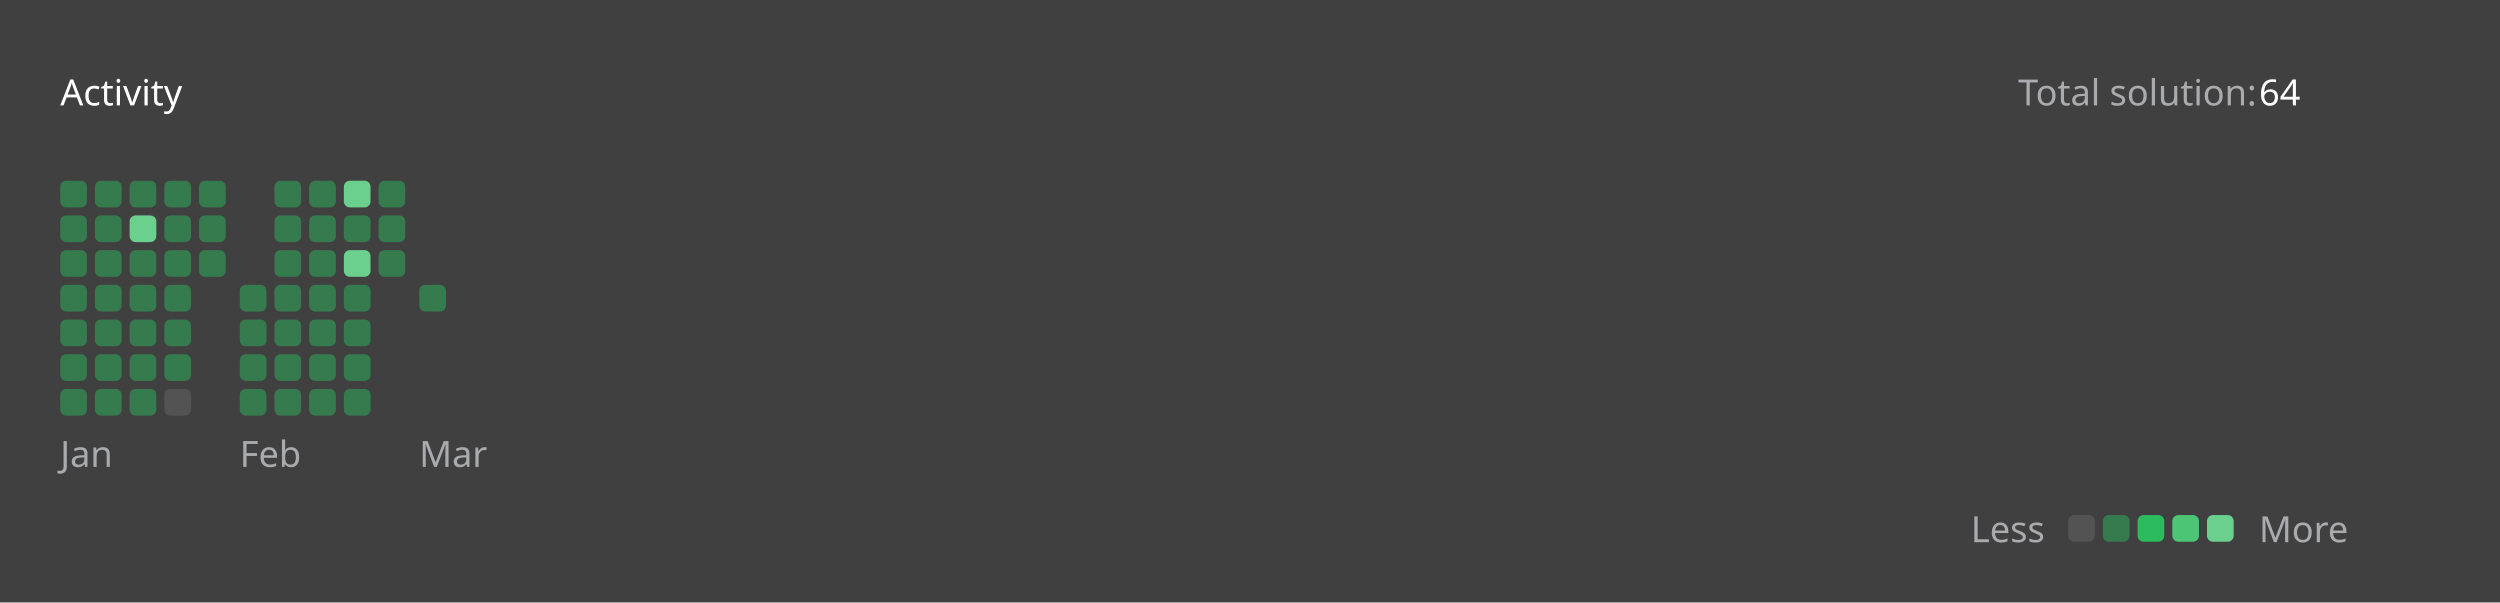
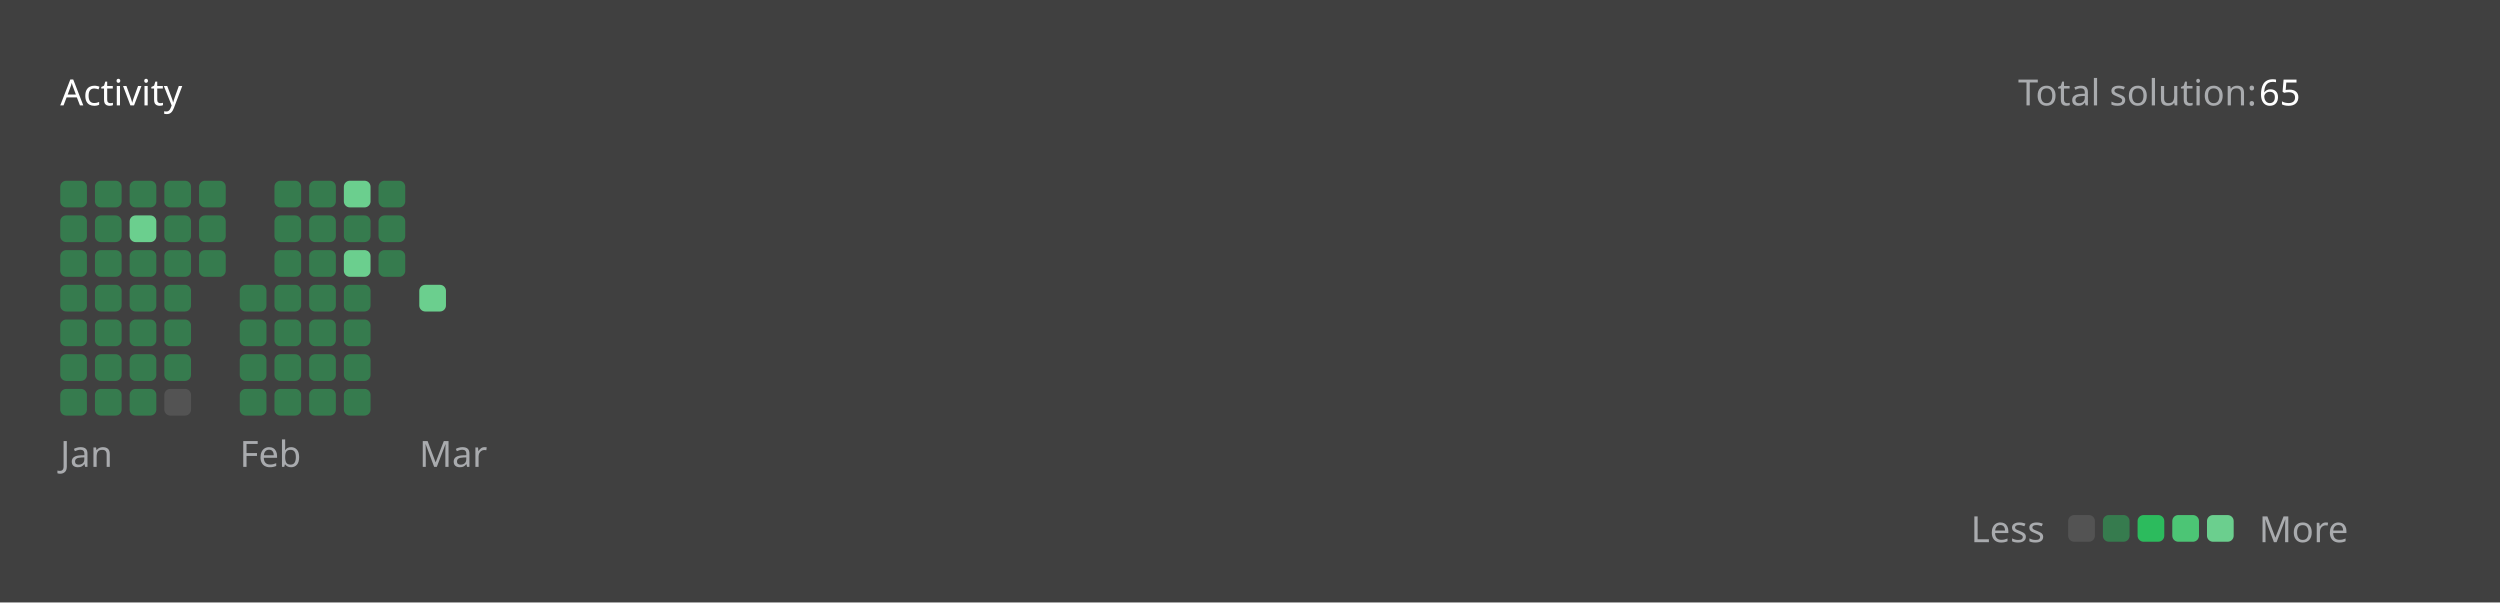
<svg xmlns="http://www.w3.org/2000/svg" version="1.1" height="200" width="830" viewBox="0 0 830 200">
  <style>*{font-family: "Segoe UI", Tahoma, Geneva, Verdana, sans-serif;}</style>
  <style>.title{font-weight: 500;font-size: 1rem;}</style>
  <style>.rotate-90{transform: rotate(-90deg);transform-origin: center;transform-box: fill-box;}</style>
  <style>.state{font-size: .75rem;}</style>
  <style>.light{color: #ffffff;fill: #ffffff;}</style>
  <style>.light-gray{color: #eff2f699;fill: #eff2f699;}</style>
  <style>.dark-gray{color: #ebebf54d;fill: #ebebf54d;}</style>
  <style>.gray{color: #747474;fill: #747474;}</style>
  <style>.orange{color: #ffa116;fill: #ffa116;}</style>
  <style>.background{color: #404040;fill: #404040;}</style>
  <style>.level-1-block{fill: #ffffff1a;}</style>
  <style>.level-2-block{fill: #2cb55d80;}</style>
  <style>.level-3-block{fill: #2cbb5dff;}</style>
  <style>.level-4-block{fill: #4cc575ff;}</style>
  <style>.level-5-block{fill: #6bcf8eff;}</style>
  <rect fill="#404040" x="0" y="0" width="830" height="200" rx="0.5rem" />
  <g text-anchor="start" text-decoration="1" class="title">
    <text x="20" y="35">
      <tspan class="light">Activity</tspan>
      <tspan class="orange" />
    </text>
  </g>
  <g class="state">
    <text x="670" y="35" class="light-gray"> Total solution: </text>
-     <text x="750" y="35" class="light"> 64 </text>
+     <text x="750" y="35" class="light"> 65 </text>
    <text x="678.88" y="180" class="light-gray" text-anchor="end">Less</text>
    <rect x="686.64" y="171" width="8.86" height="8.86" rx="2" ry="2" class="level-1-block" />
    <rect x="698.16" y="171" width="8.86" height="8.86" rx="2" ry="2" class="level-2-block" />
    <rect x="709.68" y="171" width="8.86" height="8.86" rx="2" ry="2" class="level-3-block" />
    <rect x="721.2" y="171" width="8.86" height="8.86" rx="2" ry="2" class="level-4-block" />
    <rect x="732.72" y="171" width="8.86" height="8.86" rx="2" ry="2" class="level-5-block" />
    <text x="750" y="180" class="light-gray">More</text>
  </g>
  <g x="20" y="60">
    <g x="20" y="60">
      <g x="20.0" y="60">
        <rect x="20.0" y="60.0" width="8.86" height="8.86" rx="2" ry="2" class="level-2-block" />
        <rect x="20.0" y="71.52" width="8.86" height="8.86" rx="2" ry="2" class="level-2-block" />
        <rect x="20.0" y="83.04" width="8.86" height="8.86" rx="2" ry="2" class="level-2-block" />
        <rect x="20.0" y="94.56" width="8.86" height="8.86" rx="2" ry="2" class="level-2-block" />
        <rect x="20.0" y="106.08" width="8.86" height="8.86" rx="2" ry="2" class="level-2-block" />
        <rect x="20.0" y="117.6" width="8.86" height="8.86" rx="2" ry="2" class="level-2-block" />
        <rect x="20.0" y="129.12" width="8.86" height="8.86" rx="2" ry="2" class="level-2-block" />
      </g>
      <g x="31.52" y="60">
        <rect x="31.52" y="60.0" width="8.86" height="8.86" rx="2" ry="2" class="level-2-block" />
        <rect x="31.52" y="71.52" width="8.86" height="8.86" rx="2" ry="2" class="level-2-block" />
        <rect x="31.52" y="83.04" width="8.86" height="8.86" rx="2" ry="2" class="level-2-block" />
        <rect x="31.52" y="94.56" width="8.86" height="8.86" rx="2" ry="2" class="level-2-block" />
        <rect x="31.52" y="106.08" width="8.86" height="8.86" rx="2" ry="2" class="level-2-block" />
        <rect x="31.52" y="117.6" width="8.86" height="8.86" rx="2" ry="2" class="level-2-block" />
        <rect x="31.52" y="129.12" width="8.86" height="8.86" rx="2" ry="2" class="level-2-block" />
      </g>
      <g x="43.04" y="60">
        <rect x="43.04" y="60.0" width="8.86" height="8.86" rx="2" ry="2" class="level-2-block" />
        <rect x="43.04" y="71.52" width="8.86" height="8.86" rx="2" ry="2" class="level-5-block" />
        <rect x="43.04" y="83.04" width="8.86" height="8.86" rx="2" ry="2" class="level-2-block" />
        <rect x="43.04" y="94.56" width="8.86" height="8.86" rx="2" ry="2" class="level-2-block" />
        <rect x="43.04" y="106.08" width="8.86" height="8.86" rx="2" ry="2" class="level-2-block" />
        <rect x="43.04" y="117.6" width="8.86" height="8.86" rx="2" ry="2" class="level-2-block" />
        <rect x="43.04" y="129.12" width="8.86" height="8.86" rx="2" ry="2" class="level-2-block" />
      </g>
      <g x="54.56" y="60">
        <rect x="54.56" y="60.0" width="8.86" height="8.86" rx="2" ry="2" class="level-2-block" />
        <rect x="54.56" y="71.52" width="8.86" height="8.86" rx="2" ry="2" class="level-2-block" />
        <rect x="54.56" y="83.04" width="8.86" height="8.86" rx="2" ry="2" class="level-2-block" />
        <rect x="54.56" y="94.56" width="8.86" height="8.86" rx="2" ry="2" class="level-2-block" />
        <rect x="54.56" y="106.08" width="8.86" height="8.86" rx="2" ry="2" class="level-2-block" />
        <rect x="54.56" y="117.6" width="8.86" height="8.86" rx="2" ry="2" class="level-2-block" />
        <rect x="54.56" y="129.12" width="8.86" height="8.86" rx="2" ry="2" class="level-1-block" />
      </g>
      <g x="66.08" y="60">
        <rect x="66.08" y="60.0" width="8.86" height="8.86" rx="2" ry="2" class="level-2-block" />
        <rect x="66.08" y="71.52" width="8.86" height="8.86" rx="2" ry="2" class="level-2-block" />
        <rect x="66.08" y="83.04" width="8.86" height="8.86" rx="2" ry="2" class="level-2-block" />
      </g>
      <text x="20.0" y="155" class="light-gray state">Jan</text>
    </g>
  </g>
  <g x="79.6" y="60">
    <g x="79.6" y="60">
      <g x="79.6" y="60">
        <rect x="79.6" y="94.56" width="8.86" height="8.86" rx="2" ry="2" class="level-2-block" />
        <rect x="79.6" y="106.08" width="8.86" height="8.86" rx="2" ry="2" class="level-2-block" />
        <rect x="79.6" y="117.6" width="8.86" height="8.86" rx="2" ry="2" class="level-2-block" />
        <rect x="79.6" y="129.12" width="8.86" height="8.86" rx="2" ry="2" class="level-2-block" />
      </g>
      <g x="91.12" y="60">
        <rect x="91.12" y="60.0" width="8.86" height="8.86" rx="2" ry="2" class="level-2-block" />
        <rect x="91.12" y="71.52" width="8.86" height="8.86" rx="2" ry="2" class="level-2-block" />
        <rect x="91.12" y="83.04" width="8.86" height="8.86" rx="2" ry="2" class="level-2-block" />
        <rect x="91.12" y="94.56" width="8.86" height="8.86" rx="2" ry="2" class="level-2-block" />
        <rect x="91.12" y="106.08" width="8.86" height="8.86" rx="2" ry="2" class="level-2-block" />
        <rect x="91.12" y="117.6" width="8.86" height="8.86" rx="2" ry="2" class="level-2-block" />
        <rect x="91.12" y="129.12" width="8.86" height="8.86" rx="2" ry="2" class="level-2-block" />
      </g>
      <g x="102.64" y="60">
        <rect x="102.64" y="60.0" width="8.86" height="8.86" rx="2" ry="2" class="level-2-block" />
        <rect x="102.64" y="71.52" width="8.86" height="8.86" rx="2" ry="2" class="level-2-block" />
        <rect x="102.64" y="83.04" width="8.86" height="8.86" rx="2" ry="2" class="level-2-block" />
        <rect x="102.64" y="94.56" width="8.86" height="8.86" rx="2" ry="2" class="level-2-block" />
        <rect x="102.64" y="106.08" width="8.86" height="8.86" rx="2" ry="2" class="level-2-block" />
        <rect x="102.64" y="117.6" width="8.86" height="8.86" rx="2" ry="2" class="level-2-block" />
        <rect x="102.64" y="129.12" width="8.86" height="8.86" rx="2" ry="2" class="level-2-block" />
      </g>
      <g x="114.16" y="60">
        <rect x="114.16" y="60.0" width="8.86" height="8.86" rx="2" ry="2" class="level-5-block" />
        <rect x="114.16" y="71.52" width="8.86" height="8.86" rx="2" ry="2" class="level-2-block" />
        <rect x="114.16" y="83.04" width="8.86" height="8.86" rx="2" ry="2" class="level-5-block" />
        <rect x="114.16" y="94.56" width="8.86" height="8.86" rx="2" ry="2" class="level-2-block" />
        <rect x="114.16" y="106.08" width="8.86" height="8.86" rx="2" ry="2" class="level-2-block" />
        <rect x="114.16" y="117.6" width="8.86" height="8.86" rx="2" ry="2" class="level-2-block" />
        <rect x="114.16" y="129.12" width="8.86" height="8.86" rx="2" ry="2" class="level-2-block" />
      </g>
      <g x="125.68" y="60">
        <rect x="125.68" y="60.0" width="8.86" height="8.86" rx="2" ry="2" class="level-2-block" />
        <rect x="125.68" y="71.52" width="8.86" height="8.86" rx="2" ry="2" class="level-2-block" />
        <rect x="125.68" y="83.04" width="8.86" height="8.86" rx="2" ry="2" class="level-2-block" />
      </g>
      <text x="79.6" y="155" class="light-gray state">Feb</text>
    </g>
  </g>
  <g x="139.2" y="60">
    <g x="139.2" y="60">
      <g x="139.2" y="60">
-         <rect x="139.2" y="94.56" width="8.86" height="8.86" rx="2" ry="2" class="level-2-block" />
+         <rect x="139.2" y="94.56" width="8.86" height="8.86" rx="2" ry="2" class="level-5-block" />
      </g>
      <text x="139.2" y="155" class="light-gray state">Mar</text>
    </g>
  </g>
</svg>
